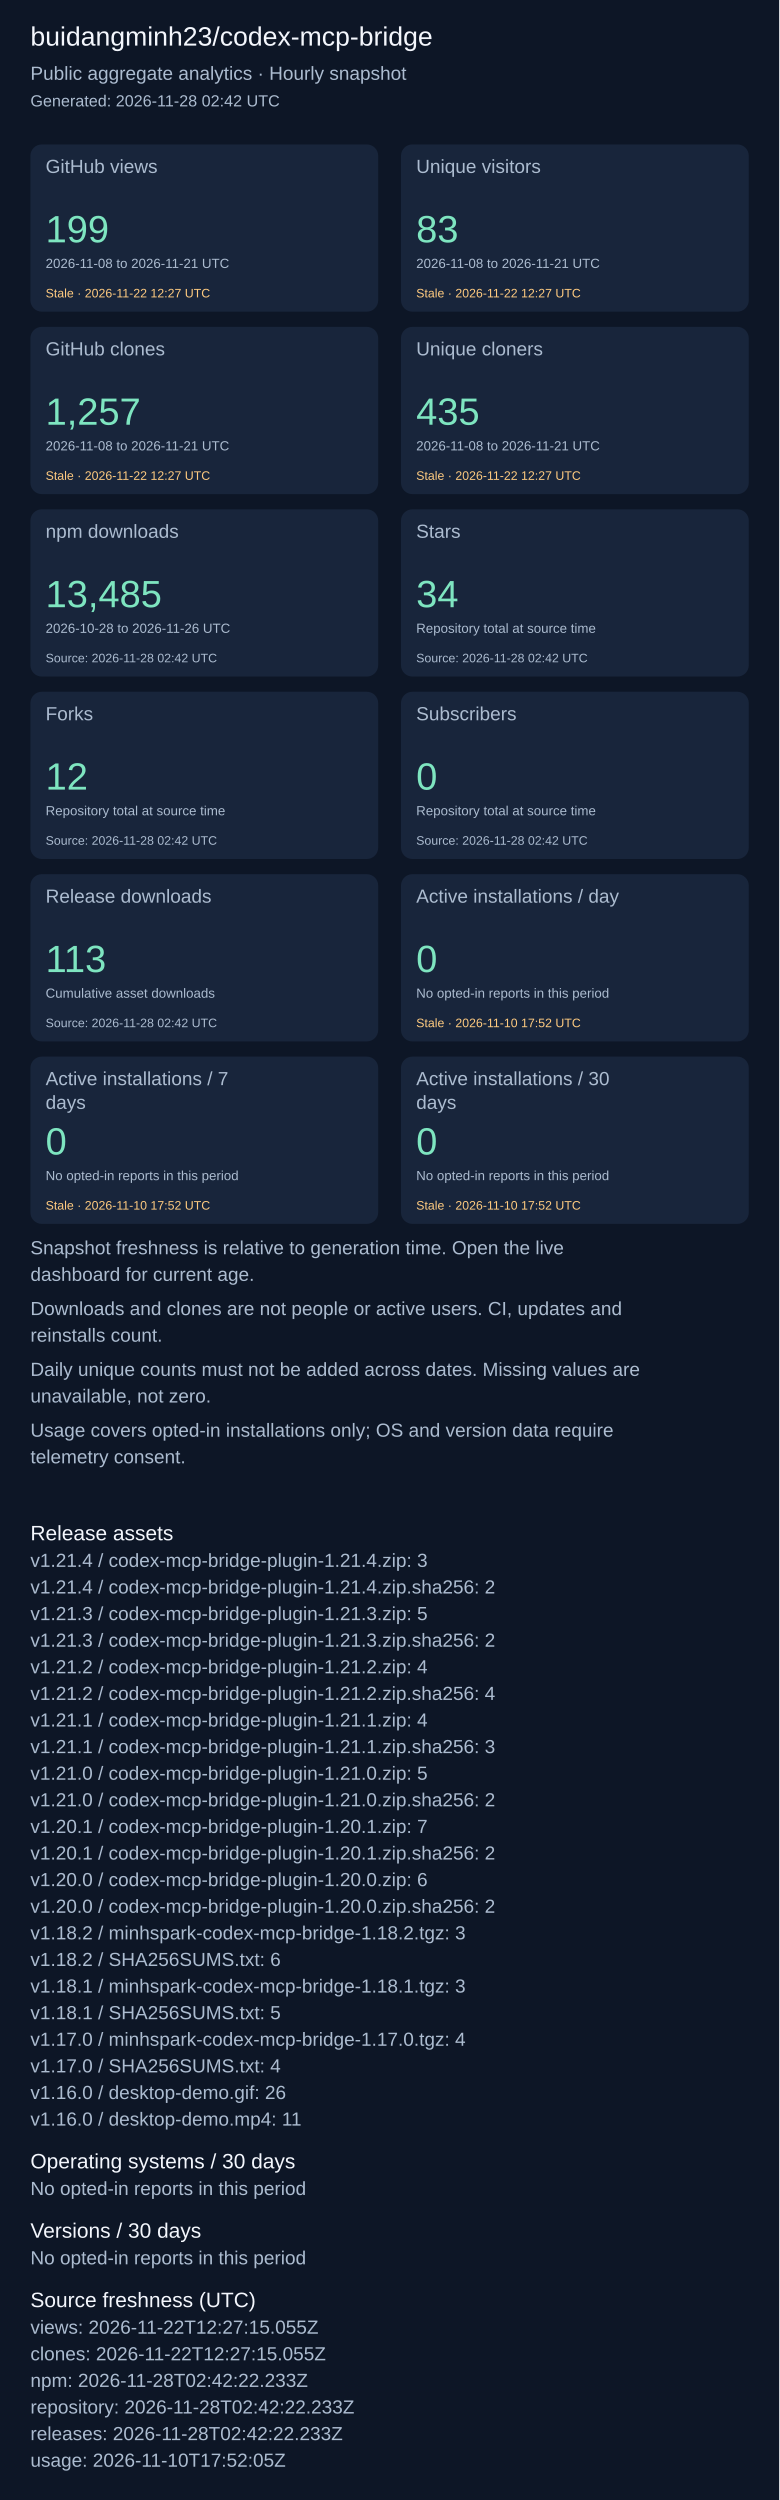
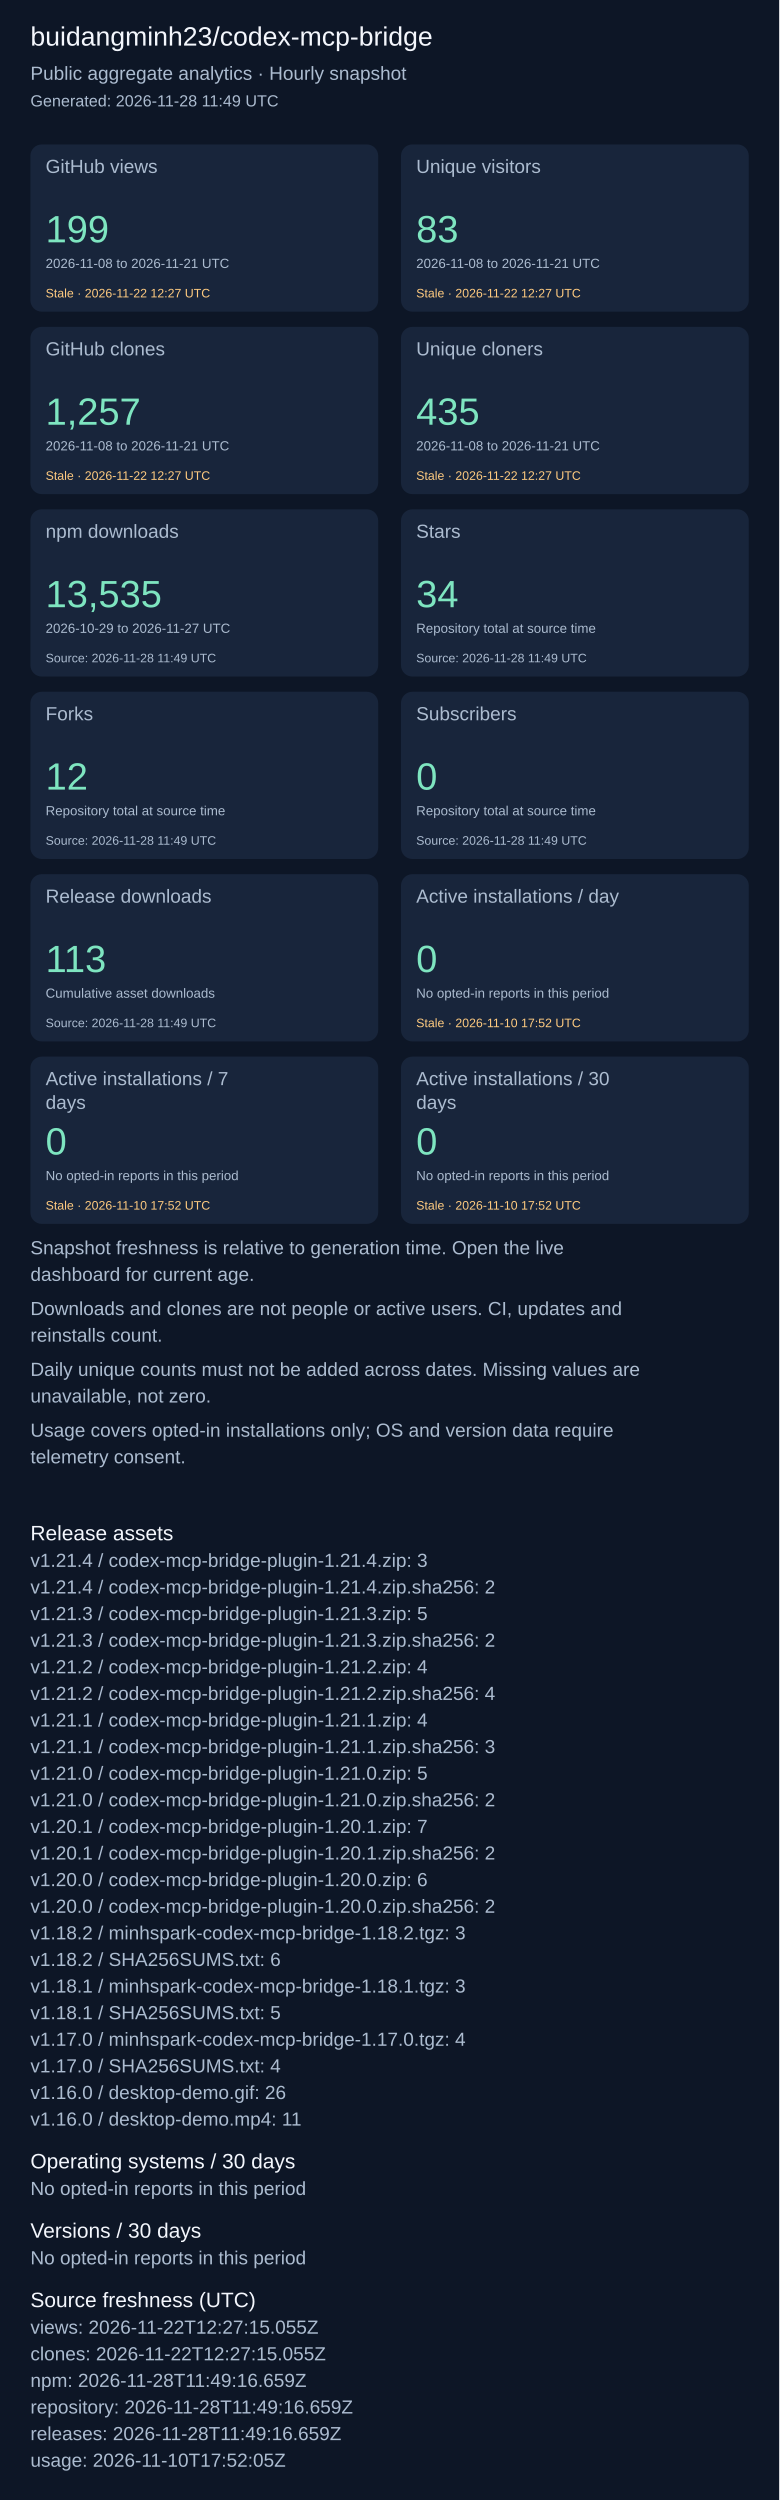
<svg xmlns="http://www.w3.org/2000/svg" width="820" height="2631" viewBox="0 0 820 2631" role="img" aria-label="Repository aggregate analytics">
  <rect width="100%" height="100%" fill="#0d1626" />
  <g font-family="Arial, sans-serif">
    <text x="32" y="48" font-size="28" fill="#f4f7fd">buidangminh23/codex-mcp-bridge</text>
    <text x="32" y="84" font-size="20" fill="#acbcd0">Public aggregate analytics · Hourly snapshot</text>
-     <text x="32" y="112" font-size="17" fill="#acbcd0">Generated: 2026-11-28 02:42 UTC</text>
+     <text x="32" y="112" font-size="17" fill="#acbcd0">Generated: 2026-11-28 11:49 UTC</text>
    <rect x="32" y="152" width="366" height="176" rx="12" fill="#18253b" />
    <text x="48" y="182" font-size="20" fill="#acbcd0">GitHub views</text>
    <text x="48" y="255" font-size="40" fill="#7ee5c0">199</text>
    <text x="48" y="282" font-size="14" fill="#acbcd0">2026-11-08 to 2026-11-21 UTC</text>
    <text x="48" y="313" font-size="13" fill="#ffcb80">Stale · 2026-11-22 12:27 UTC</text>
    <rect x="422" y="152" width="366" height="176" rx="12" fill="#18253b" />
    <text x="438" y="182" font-size="20" fill="#acbcd0">Unique visitors</text>
    <text x="438" y="255" font-size="40" fill="#7ee5c0">83</text>
    <text x="438" y="282" font-size="14" fill="#acbcd0">2026-11-08 to 2026-11-21 UTC</text>
    <text x="438" y="313" font-size="13" fill="#ffcb80">Stale · 2026-11-22 12:27 UTC</text>
    <rect x="32" y="344" width="366" height="176" rx="12" fill="#18253b" />
    <text x="48" y="374" font-size="20" fill="#acbcd0">GitHub clones</text>
    <text x="48" y="447" font-size="40" fill="#7ee5c0">1,257</text>
    <text x="48" y="474" font-size="14" fill="#acbcd0">2026-11-08 to 2026-11-21 UTC</text>
    <text x="48" y="505" font-size="13" fill="#ffcb80">Stale · 2026-11-22 12:27 UTC</text>
    <rect x="422" y="344" width="366" height="176" rx="12" fill="#18253b" />
    <text x="438" y="374" font-size="20" fill="#acbcd0">Unique cloners</text>
    <text x="438" y="447" font-size="40" fill="#7ee5c0">435</text>
    <text x="438" y="474" font-size="14" fill="#acbcd0">2026-11-08 to 2026-11-21 UTC</text>
    <text x="438" y="505" font-size="13" fill="#ffcb80">Stale · 2026-11-22 12:27 UTC</text>
    <rect x="32" y="536" width="366" height="176" rx="12" fill="#18253b" />
    <text x="48" y="566" font-size="20" fill="#acbcd0">npm downloads</text>
-     <text x="48" y="639" font-size="40" fill="#7ee5c0">13,485</text>
-     <text x="48" y="666" font-size="14" fill="#acbcd0">2026-10-28 to 2026-11-26 UTC</text>
-     <text x="48" y="697" font-size="13" fill="#acbcd0">Source: 2026-11-28 02:42 UTC</text>
+     <text x="48" y="639" font-size="40" fill="#7ee5c0">13,535</text>
+     <text x="48" y="666" font-size="14" fill="#acbcd0">2026-10-29 to 2026-11-27 UTC</text>
+     <text x="48" y="697" font-size="13" fill="#acbcd0">Source: 2026-11-28 11:49 UTC</text>
    <rect x="422" y="536" width="366" height="176" rx="12" fill="#18253b" />
    <text x="438" y="566" font-size="20" fill="#acbcd0">Stars</text>
    <text x="438" y="639" font-size="40" fill="#7ee5c0">34</text>
    <text x="438" y="666" font-size="14" fill="#acbcd0">Repository total at source time</text>
-     <text x="438" y="697" font-size="13" fill="#acbcd0">Source: 2026-11-28 02:42 UTC</text>
+     <text x="438" y="697" font-size="13" fill="#acbcd0">Source: 2026-11-28 11:49 UTC</text>
    <rect x="32" y="728" width="366" height="176" rx="12" fill="#18253b" />
    <text x="48" y="758" font-size="20" fill="#acbcd0">Forks</text>
    <text x="48" y="831" font-size="40" fill="#7ee5c0">12</text>
    <text x="48" y="858" font-size="14" fill="#acbcd0">Repository total at source time</text>
-     <text x="48" y="889" font-size="13" fill="#acbcd0">Source: 2026-11-28 02:42 UTC</text>
+     <text x="48" y="889" font-size="13" fill="#acbcd0">Source: 2026-11-28 11:49 UTC</text>
    <rect x="422" y="728" width="366" height="176" rx="12" fill="#18253b" />
    <text x="438" y="758" font-size="20" fill="#acbcd0">Subscribers</text>
    <text x="438" y="831" font-size="40" fill="#7ee5c0">0</text>
    <text x="438" y="858" font-size="14" fill="#acbcd0">Repository total at source time</text>
-     <text x="438" y="889" font-size="13" fill="#acbcd0">Source: 2026-11-28 02:42 UTC</text>
+     <text x="438" y="889" font-size="13" fill="#acbcd0">Source: 2026-11-28 11:49 UTC</text>
    <rect x="32" y="920" width="366" height="176" rx="12" fill="#18253b" />
    <text x="48" y="950" font-size="20" fill="#acbcd0">Release downloads</text>
    <text x="48" y="1023" font-size="40" fill="#7ee5c0">113</text>
    <text x="48" y="1050" font-size="14" fill="#acbcd0">Cumulative asset downloads</text>
-     <text x="48" y="1081" font-size="13" fill="#acbcd0">Source: 2026-11-28 02:42 UTC</text>
+     <text x="48" y="1081" font-size="13" fill="#acbcd0">Source: 2026-11-28 11:49 UTC</text>
    <rect x="422" y="920" width="366" height="176" rx="12" fill="#18253b" />
    <text x="438" y="950" font-size="20" fill="#acbcd0">Active installations / day</text>
    <text x="438" y="1023" font-size="40" fill="#7ee5c0">0</text>
    <text x="438" y="1050" font-size="14" fill="#acbcd0">No opted-in reports in this period</text>
    <text x="438" y="1081" font-size="13" fill="#ffcb80">Stale · 2026-11-10 17:52 UTC</text>
    <rect x="32" y="1112" width="366" height="176" rx="12" fill="#18253b" />
    <text x="48" y="1142" font-size="20" fill="#acbcd0">Active installations / 7</text>
    <text x="48" y="1167" font-size="20" fill="#acbcd0">days</text>
    <text x="48" y="1215" font-size="40" fill="#7ee5c0">0</text>
    <text x="48" y="1242" font-size="14" fill="#acbcd0">No opted-in reports in this period</text>
    <text x="48" y="1273" font-size="13" fill="#ffcb80">Stale · 2026-11-10 17:52 UTC</text>
    <rect x="422" y="1112" width="366" height="176" rx="12" fill="#18253b" />
    <text x="438" y="1142" font-size="20" fill="#acbcd0">Active installations / 30</text>
    <text x="438" y="1167" font-size="20" fill="#acbcd0">days</text>
    <text x="438" y="1215" font-size="40" fill="#7ee5c0">0</text>
    <text x="438" y="1242" font-size="14" fill="#acbcd0">No opted-in reports in this period</text>
    <text x="438" y="1273" font-size="13" fill="#ffcb80">Stale · 2026-11-10 17:52 UTC</text>
    <text x="32" y="1320" font-size="20" fill="#acbcd0">Snapshot freshness is relative to generation time. Open the live</text>
    <text x="32" y="1348" font-size="20" fill="#acbcd0">dashboard for current age.</text>
    <text x="32" y="1384" font-size="20" fill="#acbcd0">Downloads and clones are not people or active users. CI, updates and</text>
    <text x="32" y="1412" font-size="20" fill="#acbcd0">reinstalls count.</text>
    <text x="32" y="1448" font-size="20" fill="#acbcd0">Daily unique counts must not be added across dates. Missing values are</text>
    <text x="32" y="1476" font-size="20" fill="#acbcd0">unavailable, not zero.</text>
    <text x="32" y="1512" font-size="20" fill="#acbcd0">Usage covers opted-in installations only; OS and version data require</text>
    <text x="32" y="1540" font-size="20" fill="#acbcd0">telemetry consent.</text>
    <text x="32" y="1621" font-size="22" fill="#f4f7fd">Release assets</text>
    <text x="32" y="1649" font-size="20" fill="#acbcd0">v1.21.4 / codex-mcp-bridge-plugin-1.21.4.zip: 3</text>
    <text x="32" y="1677" font-size="20" fill="#acbcd0">v1.21.4 / codex-mcp-bridge-plugin-1.21.4.zip.sha256: 2</text>
    <text x="32" y="1705" font-size="20" fill="#acbcd0">v1.21.3 / codex-mcp-bridge-plugin-1.21.3.zip: 5</text>
    <text x="32" y="1733" font-size="20" fill="#acbcd0">v1.21.3 / codex-mcp-bridge-plugin-1.21.3.zip.sha256: 2</text>
    <text x="32" y="1761" font-size="20" fill="#acbcd0">v1.21.2 / codex-mcp-bridge-plugin-1.21.2.zip: 4</text>
    <text x="32" y="1789" font-size="20" fill="#acbcd0">v1.21.2 / codex-mcp-bridge-plugin-1.21.2.zip.sha256: 4</text>
    <text x="32" y="1817" font-size="20" fill="#acbcd0">v1.21.1 / codex-mcp-bridge-plugin-1.21.1.zip: 4</text>
    <text x="32" y="1845" font-size="20" fill="#acbcd0">v1.21.1 / codex-mcp-bridge-plugin-1.21.1.zip.sha256: 3</text>
    <text x="32" y="1873" font-size="20" fill="#acbcd0">v1.21.0 / codex-mcp-bridge-plugin-1.21.0.zip: 5</text>
    <text x="32" y="1901" font-size="20" fill="#acbcd0">v1.21.0 / codex-mcp-bridge-plugin-1.21.0.zip.sha256: 2</text>
    <text x="32" y="1929" font-size="20" fill="#acbcd0">v1.20.1 / codex-mcp-bridge-plugin-1.20.1.zip: 7</text>
    <text x="32" y="1957" font-size="20" fill="#acbcd0">v1.20.1 / codex-mcp-bridge-plugin-1.20.1.zip.sha256: 2</text>
    <text x="32" y="1985" font-size="20" fill="#acbcd0">v1.20.0 / codex-mcp-bridge-plugin-1.20.0.zip: 6</text>
    <text x="32" y="2013" font-size="20" fill="#acbcd0">v1.20.0 / codex-mcp-bridge-plugin-1.20.0.zip.sha256: 2</text>
    <text x="32" y="2041" font-size="20" fill="#acbcd0">v1.18.2 / minhspark-codex-mcp-bridge-1.18.2.tgz: 3</text>
    <text x="32" y="2069" font-size="20" fill="#acbcd0">v1.18.2 / SHA256SUMS.txt: 6</text>
    <text x="32" y="2097" font-size="20" fill="#acbcd0">v1.18.1 / minhspark-codex-mcp-bridge-1.18.1.tgz: 3</text>
    <text x="32" y="2125" font-size="20" fill="#acbcd0">v1.18.1 / SHA256SUMS.txt: 5</text>
    <text x="32" y="2153" font-size="20" fill="#acbcd0">v1.17.0 / minhspark-codex-mcp-bridge-1.17.0.tgz: 4</text>
    <text x="32" y="2181" font-size="20" fill="#acbcd0">v1.17.0 / SHA256SUMS.txt: 4</text>
    <text x="32" y="2209" font-size="20" fill="#acbcd0">v1.16.0 / desktop-demo.gif: 26</text>
    <text x="32" y="2237" font-size="20" fill="#acbcd0">v1.16.0 / desktop-demo.mp4: 11</text>
    <text x="32" y="2282" font-size="22" fill="#f4f7fd">Operating systems / 30 days</text>
    <text x="32" y="2310" font-size="20" fill="#acbcd0">No opted-in reports in this period</text>
    <text x="32" y="2355" font-size="22" fill="#f4f7fd">Versions / 30 days</text>
    <text x="32" y="2383" font-size="20" fill="#acbcd0">No opted-in reports in this period</text>
    <text x="32" y="2428" font-size="22" fill="#f4f7fd">Source freshness (UTC)</text>
    <text x="32" y="2456" font-size="20" fill="#acbcd0">views: 2026-11-22T12:27:15.055Z</text>
    <text x="32" y="2484" font-size="20" fill="#acbcd0">clones: 2026-11-22T12:27:15.055Z</text>
-     <text x="32" y="2512" font-size="20" fill="#acbcd0">npm: 2026-11-28T02:42:22.233Z</text>
-     <text x="32" y="2540" font-size="20" fill="#acbcd0">repository: 2026-11-28T02:42:22.233Z</text>
-     <text x="32" y="2568" font-size="20" fill="#acbcd0">releases: 2026-11-28T02:42:22.233Z</text>
+     <text x="32" y="2512" font-size="20" fill="#acbcd0">npm: 2026-11-28T11:49:16.659Z</text>
+     <text x="32" y="2540" font-size="20" fill="#acbcd0">repository: 2026-11-28T11:49:16.659Z</text>
+     <text x="32" y="2568" font-size="20" fill="#acbcd0">releases: 2026-11-28T11:49:16.659Z</text>
    <text x="32" y="2596" font-size="20" fill="#acbcd0">usage: 2026-11-10T17:52:05Z</text>
  </g>
</svg>
